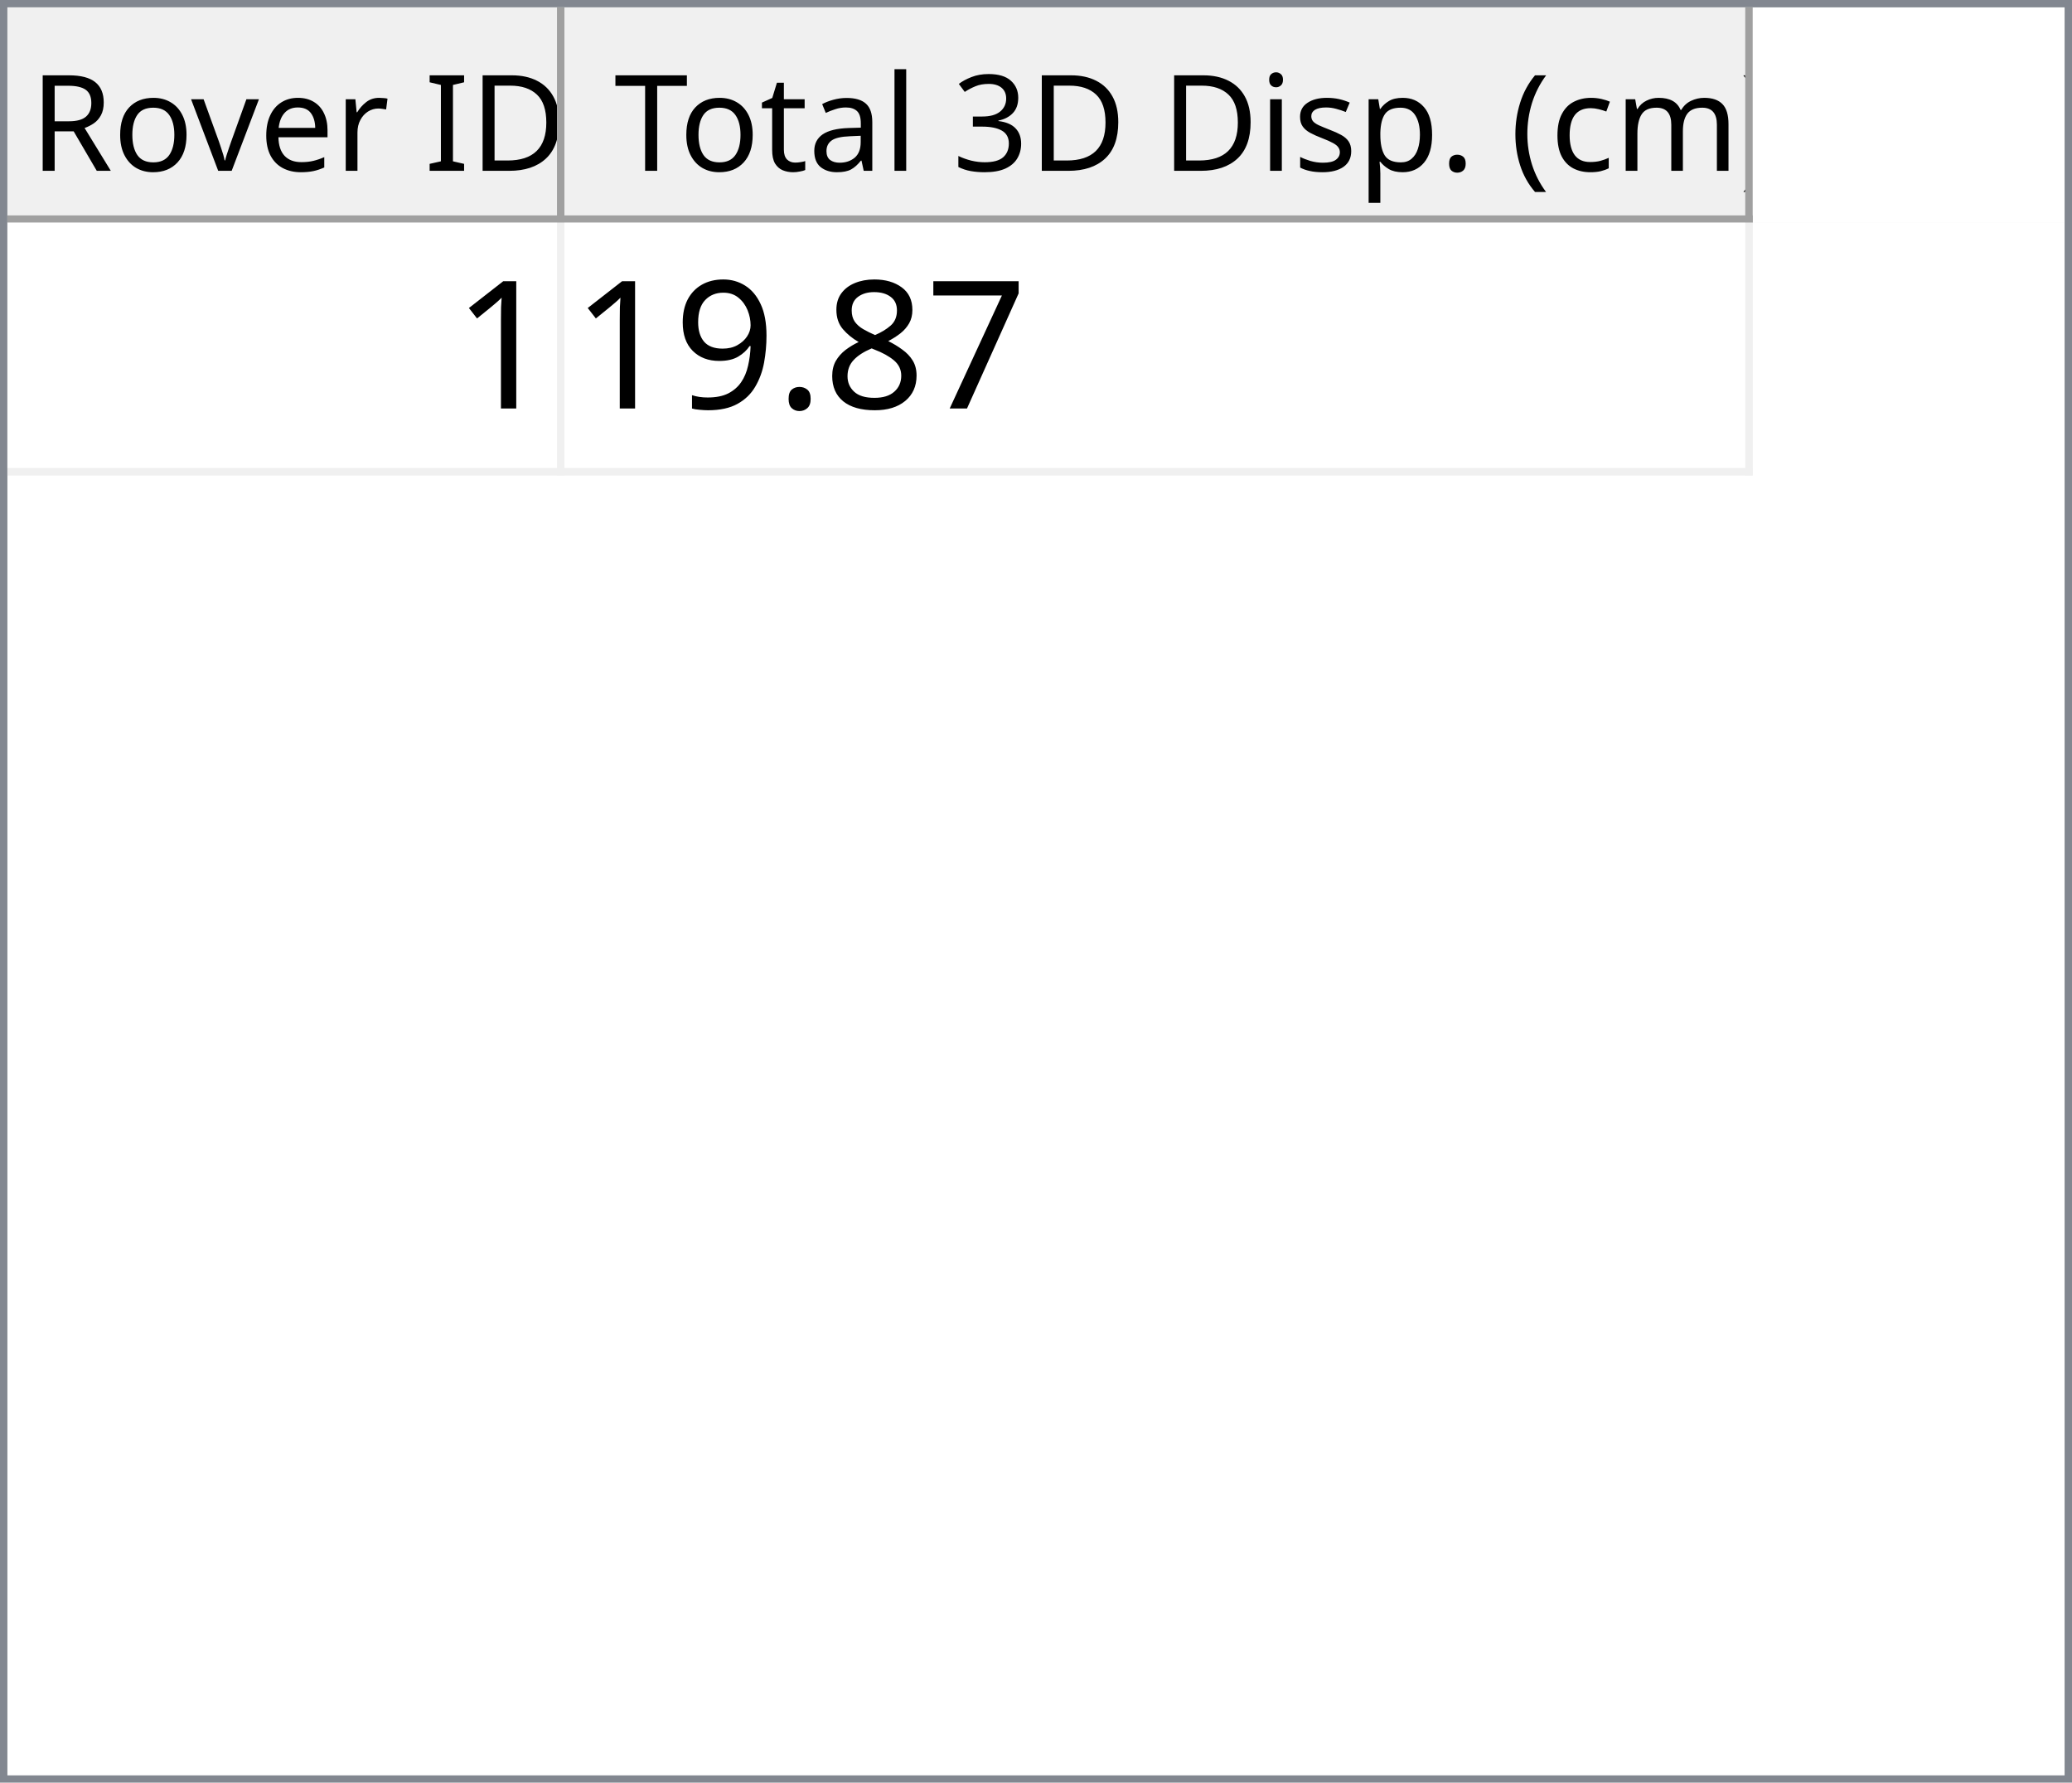
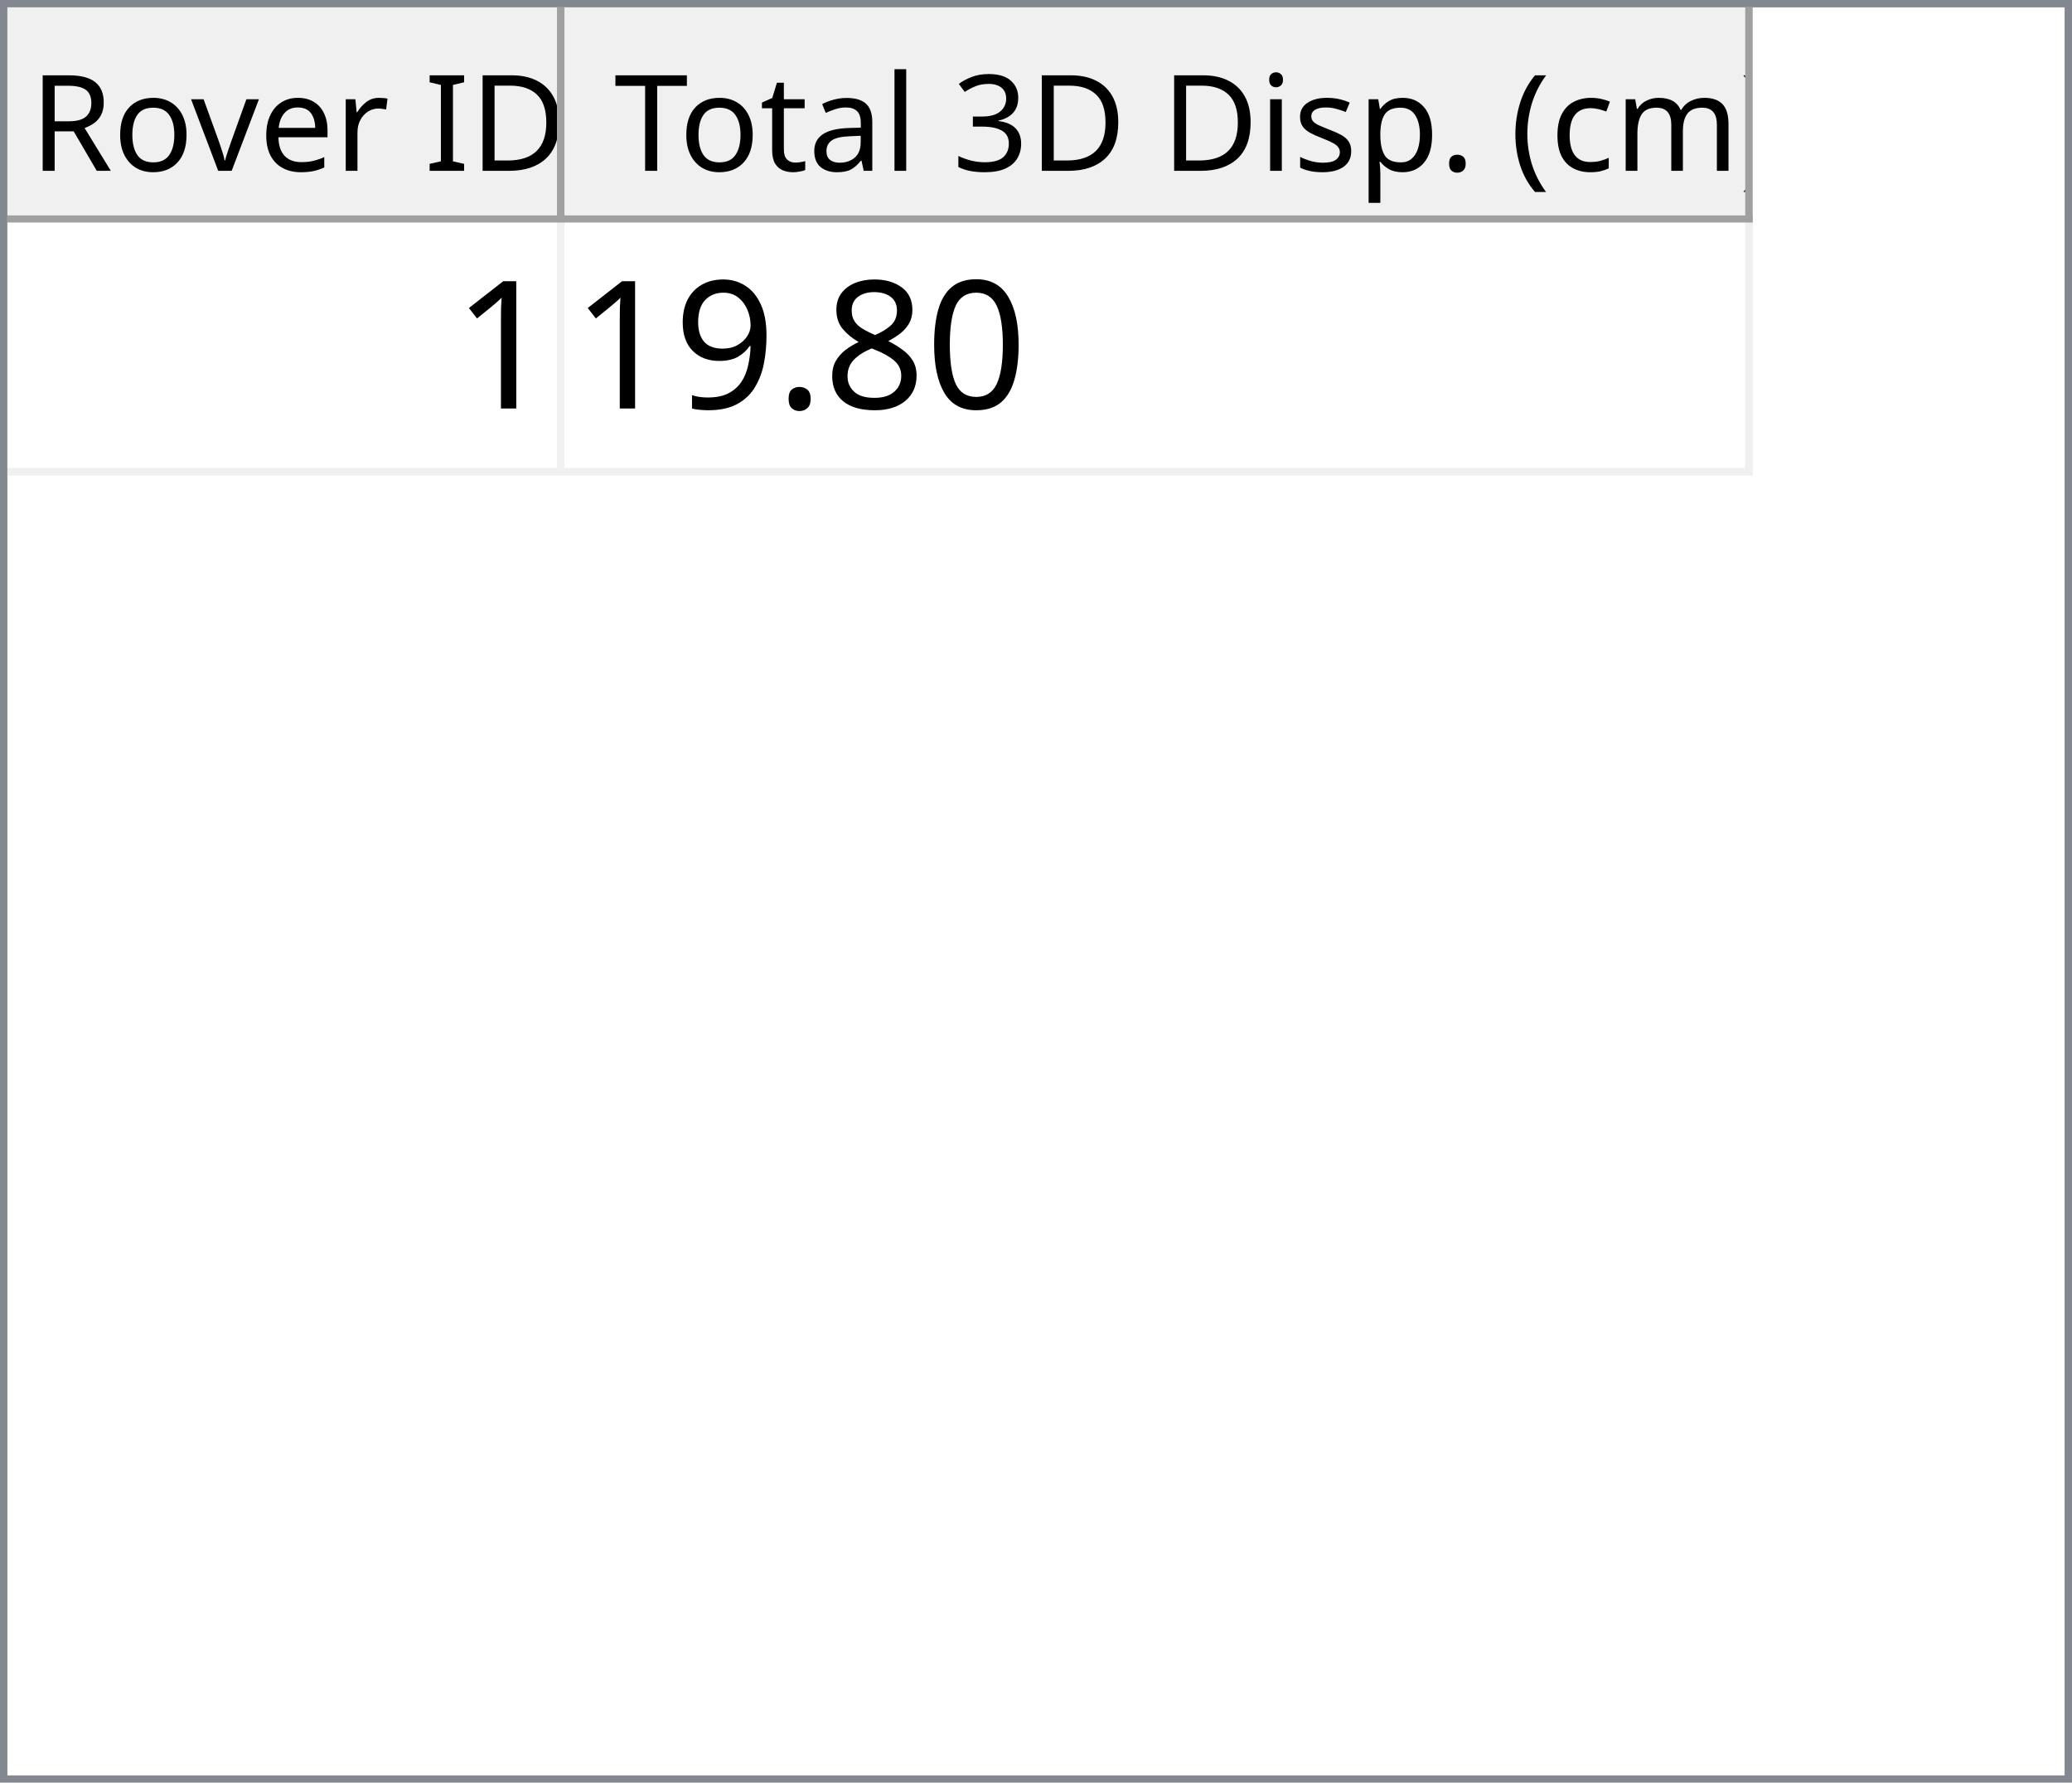
<svg xmlns="http://www.w3.org/2000/svg" style="fill-opacity:1; color-rendering:auto; color-interpolation:auto; text-rendering:auto; stroke:black; stroke-linecap:square; stroke-miterlimit:10; shape-rendering:auto; stroke-opacity:1; fill:black; stroke-dasharray:none; font-weight:normal; stroke-width:1; font-family:'Dialog'; font-style:normal; stroke-linejoin:miter; font-size:12px; stroke-dashoffset:0; image-rendering:auto;" width="279" height="240">
  <defs id="genericDefs" />
  <g>
    <defs id="defs1">
      <clipPath clipPathUnits="userSpaceOnUse" id="clipPath1">
        <path d="M0 0 L279 0 L279 240 L0 240 L0 0 Z" />
      </clipPath>
      <clipPath clipPathUnits="userSpaceOnUse" id="clipPath2">
        <path d="M0 0 L0 240 L279 240 L279 0 Z" />
      </clipPath>
      <clipPath clipPathUnits="userSpaceOnUse" id="clipPath3">
        <path d="M0 0 L0 29 L277 29 L277 0 Z" />
      </clipPath>
      <clipPath clipPathUnits="userSpaceOnUse" id="clipPath4">
        <path d="M0 0 L0 29 L75 29 L75 0 Z" />
      </clipPath>
      <clipPath clipPathUnits="userSpaceOnUse" id="clipPath5">
        <path d="M1 1 L1 28 L74 28 L74 1 Z" />
      </clipPath>
      <clipPath clipPathUnits="userSpaceOnUse" id="clipPath6">
        <path d="M0 0 L0 27 L73 27 L73 0 Z" />
      </clipPath>
      <clipPath clipPathUnits="userSpaceOnUse" id="clipPath7">
        <path d="M-0.5 -0.5 L-0.5 28.5 L74.5 28.5 L74.5 -0.5 Z" />
      </clipPath>
      <clipPath clipPathUnits="userSpaceOnUse" id="clipPath8">
        <path d="M0 0 L0 29 L160 29 L160 0 Z" />
      </clipPath>
      <clipPath clipPathUnits="userSpaceOnUse" id="clipPath9">
        <path d="M1 1 L1 28 L159 28 L159 1 Z" />
      </clipPath>
      <clipPath clipPathUnits="userSpaceOnUse" id="clipPath10">
        <path d="M0 0 L0 27 L158 27 L158 0 Z" />
      </clipPath>
      <clipPath clipPathUnits="userSpaceOnUse" id="clipPath11">
        <path d="M-0.5 -0.5 L-0.5 28.5 L159.5 28.5 L159.5 -0.5 Z" />
      </clipPath>
      <clipPath clipPathUnits="userSpaceOnUse" id="clipPath12">
        <path d="M0 0 L0 209 L277 209 L277 0 Z" />
      </clipPath>
      <clipPath clipPathUnits="userSpaceOnUse" id="clipPath13">
        <path d="M0 0 L0 34 L235 34 L235 0 Z" />
      </clipPath>
      <clipPath clipPathUnits="userSpaceOnUse" id="clipPath14">
        <path d="M-0.5 -0.5 L-0.5 33.5 L234.5 33.5 L234.5 -0.5 Z" />
      </clipPath>
      <clipPath clipPathUnits="userSpaceOnUse" id="clipPath15">
        <path d="M0 0 L0 33 L74 33 L74 0 Z" />
      </clipPath>
      <clipPath clipPathUnits="userSpaceOnUse" id="clipPath16">
        <path d="M0 0 L0 33 L159 33 L159 0 Z" />
      </clipPath>
      <font horiz-adv-x="64.551" id="font1">
        <font-face ascent="107.91" descent="25.098" units-per-em="100" style="font-style:normal; font-family:Segoe UI; font-weight:normal;" />
        <missing-glyph horiz-adv-x="64.551" d="M8.109 0 L8.109 68.266 L56.453 68.266 L56.453 0 L8.109 0 ZM15.328 7.234 L49.219 7.234 L49.219 61.031 L15.328 61.031 L15.328 7.234 Z" />
        <glyph unicode="D" horiz-adv-x="70.117" d="M9.188 0 L9.188 70.016 L28.516 70.016 Q65.531 70.016 65.531 35.891 Q65.531 19.672 55.25 9.836 Q44.969 0 27.734 0 L9.188 0 ZM17.391 62.594 L17.391 7.422 L27.828 7.422 Q41.609 7.422 49.273 14.797 Q56.938 22.172 56.938 35.688 Q56.938 62.594 28.328 62.594 L17.391 62.594 Z" />
        <glyph unicode="I" horiz-adv-x="26.611" d="M17.391 0 L9.188 0 L9.188 70.016 L17.391 70.016 L17.391 0 Z" />
        <glyph unicode=" " horiz-adv-x="27.393" d="" />
        <glyph unicode="r" horiz-adv-x="34.766" d="M34.188 41.891 Q32.078 43.5 28.125 43.5 Q23 43.5 19.555 38.672 Q16.109 33.844 16.109 25.484 L16.109 0 L8.109 0 L8.109 50 L16.109 50 L16.109 39.703 L16.312 39.703 Q18.016 44.969 21.531 47.922 Q25.047 50.875 29.391 50.875 Q32.516 50.875 34.188 50.203 L34.188 41.891 Z" />
        <glyph unicode="e" horiz-adv-x="52.295" d="M48.297 23 L12.984 23 Q13.188 14.656 17.484 10.109 Q21.781 5.562 29.297 5.562 Q37.75 5.562 44.828 11.141 L44.828 3.609 Q38.234 -1.172 27.391 -1.172 Q16.797 -1.172 10.742 5.641 Q4.688 12.453 4.688 24.812 Q4.688 36.469 11.305 43.82 Q17.922 51.172 27.734 51.172 Q37.547 51.172 42.922 44.828 Q48.297 38.484 48.297 27.203 L48.297 23 ZM40.094 29.781 Q40.047 36.719 36.75 40.578 Q33.453 44.438 27.594 44.438 Q21.922 44.438 17.969 40.383 Q14.016 36.328 13.094 29.781 L40.094 29.781 Z" />
        <glyph unicode="v" horiz-adv-x="47.9" d="M47.406 50 L27.484 0 L19.625 0 L0.688 50 L9.469 50 L22.172 13.672 Q23.578 9.672 23.922 6.688 L24.125 6.688 Q24.609 10.453 25.688 13.484 L38.969 50 L47.406 50 Z" />
        <glyph unicode="o" horiz-adv-x="58.594" d="M29 -1.172 Q17.922 -1.172 11.305 5.836 Q4.688 12.844 4.688 24.422 Q4.688 37.016 11.57 44.094 Q18.453 51.172 30.172 51.172 Q41.359 51.172 47.633 44.289 Q53.906 37.406 53.906 25.203 Q53.906 13.234 47.141 6.031 Q40.375 -1.172 29 -1.172 ZM29.594 44.438 Q21.875 44.438 17.383 39.188 Q12.891 33.938 12.891 24.703 Q12.891 15.828 17.43 10.695 Q21.969 5.562 29.594 5.562 Q37.359 5.562 41.531 10.594 Q45.703 15.625 45.703 24.906 Q45.703 34.281 41.531 39.359 Q37.359 44.438 29.594 44.438 Z" />
        <glyph unicode="R" horiz-adv-x="59.814" d="M59.375 0 L49.609 0 L37.891 19.625 Q36.281 22.359 34.766 24.289 Q33.25 26.219 31.664 27.438 Q30.078 28.656 28.25 29.219 Q26.422 29.781 24.125 29.781 L17.391 29.781 L17.391 0 L9.188 0 L9.188 70.016 L30.078 70.016 Q34.672 70.016 38.555 68.867 Q42.438 67.719 45.289 65.375 Q48.141 63.031 49.758 59.547 Q51.375 56.062 51.375 51.375 Q51.375 47.703 50.273 44.656 Q49.172 41.609 47.148 39.211 Q45.125 36.812 42.266 35.133 Q39.406 33.453 35.844 32.516 L35.844 32.328 Q37.594 31.547 38.891 30.547 Q40.188 29.547 41.359 28.18 Q42.531 26.812 43.68 25.078 Q44.828 23.344 46.234 21.047 L59.375 0 ZM17.391 62.594 L17.391 37.203 L28.516 37.203 Q31.594 37.203 34.203 38.133 Q36.812 39.062 38.719 40.797 Q40.625 42.531 41.703 45.047 Q42.781 47.562 42.781 50.688 Q42.781 56.297 39.141 59.445 Q35.5 62.594 28.609 62.594 L17.391 62.594 Z" />
        <glyph unicode=")" horiz-adv-x="30.176" d="M8.297 -15.922 L1.172 -15.922 Q16.406 2.344 16.406 26.812 Q16.406 51.469 1.078 70.016 L8.297 70.016 Q23.531 52.156 23.531 26.703 Q23.531 1.375 8.297 -15.922 Z" />
        <glyph unicode="m" horiz-adv-x="86.133" d="M79.109 0 L71.094 0 L71.094 28.719 Q71.094 37.016 68.531 40.727 Q65.969 44.438 59.906 44.438 Q54.781 44.438 51.195 39.75 Q47.609 35.062 47.609 28.516 L47.609 0 L39.594 0 L39.594 29.688 Q39.594 44.438 28.219 44.438 Q22.953 44.438 19.531 40.016 Q16.109 35.594 16.109 28.516 L16.109 0 L8.109 0 L8.109 50 L16.109 50 L16.109 42.094 L16.312 42.094 Q21.625 51.172 31.844 51.172 Q36.969 51.172 40.773 48.312 Q44.578 45.453 46 40.828 Q51.562 51.172 62.594 51.172 Q79.109 51.172 79.109 30.812 L79.109 0 Z" />
        <glyph unicode="c" horiz-adv-x="46.191" d="M42.188 2.297 Q36.422 -1.172 28.516 -1.172 Q17.828 -1.172 11.258 5.789 Q4.688 12.75 4.688 23.828 Q4.688 36.188 11.766 43.68 Q18.844 51.172 30.672 51.172 Q37.25 51.172 42.281 48.734 L42.281 40.531 Q36.719 44.438 30.375 44.438 Q22.703 44.438 17.797 38.945 Q12.891 33.453 12.891 24.516 Q12.891 15.719 17.508 10.641 Q22.125 5.562 29.891 5.562 Q36.422 5.562 42.188 9.906 L42.188 2.297 Z" />
        <glyph unicode="(" horiz-adv-x="30.176" d="M29.109 -15.922 L21.969 -15.922 Q6.844 1.375 6.844 26.703 Q6.844 52.156 21.969 70.016 L29.203 70.016 Q13.875 51.469 13.875 26.812 Q13.875 2.344 29.109 -15.922 Z" />
        <glyph unicode="." horiz-adv-x="21.68" d="M10.891 -1.078 Q8.641 -1.078 7.055 0.539 Q5.469 2.156 5.469 4.391 Q5.469 6.641 7.055 8.273 Q8.641 9.906 10.891 9.906 Q13.188 9.906 14.797 8.273 Q16.406 6.641 16.406 4.391 Q16.406 2.156 14.797 0.539 Q13.188 -1.078 10.891 -1.078 Z" />
        <glyph unicode="p" horiz-adv-x="58.789" d="M16.312 7.234 L16.109 7.234 L16.109 -23 L8.109 -23 L8.109 50 L16.109 50 L16.109 41.219 L16.312 41.219 Q22.219 51.172 33.594 51.172 Q43.266 51.172 48.688 44.461 Q54.109 37.75 54.109 26.469 Q54.109 13.922 48 6.375 Q41.891 -1.172 31.297 -1.172 Q21.578 -1.172 16.312 7.234 ZM16.109 27.391 L16.109 20.406 Q16.109 14.203 20.141 9.883 Q24.172 5.562 30.375 5.562 Q37.641 5.562 41.773 11.133 Q45.906 16.703 45.906 26.609 Q45.906 34.969 42.047 39.703 Q38.188 44.438 31.594 44.438 Q24.609 44.438 20.359 39.578 Q16.109 34.719 16.109 27.391 Z" />
        <glyph unicode="s" horiz-adv-x="42.432" d="M5.078 1.812 L5.078 10.406 Q11.625 5.562 19.484 5.562 Q30.031 5.562 30.031 12.594 Q30.031 14.594 29.125 15.992 Q28.219 17.391 26.68 18.461 Q25.141 19.531 23.07 20.383 Q21 21.234 18.609 22.172 Q15.281 23.484 12.766 24.828 Q10.25 26.172 8.57 27.859 Q6.891 29.547 6.031 31.695 Q5.172 33.844 5.172 36.719 Q5.172 40.234 6.789 42.945 Q8.406 45.656 11.086 47.484 Q13.766 49.312 17.211 50.242 Q20.656 51.172 24.312 51.172 Q30.812 51.172 35.938 48.922 L35.938 40.828 Q30.422 44.438 23.25 44.438 Q21 44.438 19.195 43.922 Q17.391 43.406 16.094 42.477 Q14.797 41.547 14.086 40.258 Q13.375 38.969 13.375 37.406 Q13.375 35.453 14.086 34.133 Q14.797 32.812 16.164 31.789 Q17.531 30.766 19.484 29.938 Q21.438 29.109 23.922 28.125 Q27.25 26.859 29.883 25.516 Q32.516 24.172 34.375 22.484 Q36.234 20.797 37.234 18.602 Q38.234 16.406 38.234 13.375 Q38.234 9.672 36.602 6.938 Q34.969 4.203 32.234 2.398 Q29.5 0.594 25.93 -0.289 Q22.359 -1.172 18.453 -1.172 Q10.75 -1.172 5.078 1.812 Z" />
        <glyph unicode="i" horiz-adv-x="24.219" d="M12.203 62.703 Q10.062 62.703 8.547 64.164 Q7.031 65.625 7.031 67.875 Q7.031 70.125 8.547 71.609 Q10.062 73.094 12.203 73.094 Q14.406 73.094 15.945 71.609 Q17.484 70.125 17.484 67.875 Q17.484 65.719 15.945 64.211 Q14.406 62.703 12.203 62.703 ZM16.109 0 L8.109 0 L8.109 50 L16.109 50 L16.109 0 Z" />
        <glyph unicode="3" horiz-adv-x="53.906" d="M46.531 19.828 Q46.531 15.094 44.75 11.211 Q42.969 7.328 39.719 4.57 Q36.469 1.812 31.93 0.297 Q27.391 -1.219 21.922 -1.219 Q11.922 -1.219 6 2.594 L6 11.188 Q13.094 5.609 22.219 5.609 Q25.875 5.609 28.828 6.539 Q31.781 7.469 33.906 9.227 Q36.031 10.984 37.18 13.477 Q38.328 15.969 38.328 19.094 Q38.328 32.812 18.797 32.812 L12.984 32.812 L12.984 39.594 L18.5 39.594 Q35.797 39.594 35.797 52.484 Q35.797 64.406 22.609 64.406 Q15.188 64.406 8.688 59.422 L8.688 67.188 Q15.375 71.188 24.609 71.188 Q29 71.188 32.57 69.969 Q36.141 68.75 38.68 66.555 Q41.219 64.359 42.609 61.281 Q44 58.203 44 54.5 Q44 40.672 30.031 36.719 L30.031 36.531 Q33.594 36.141 36.625 34.797 Q39.656 33.453 41.852 31.305 Q44.047 29.156 45.289 26.25 Q46.531 23.344 46.531 19.828 Z" />
        <glyph unicode="l" horiz-adv-x="24.219" d="M16.109 0 L8.109 0 L8.109 74.031 L16.109 74.031 L16.109 0 Z" />
        <glyph unicode="a" horiz-adv-x="50.879" d="M43.891 0 L35.891 0 L35.891 7.812 L35.688 7.812 Q30.469 -1.172 20.312 -1.172 Q12.844 -1.172 8.617 2.781 Q4.391 6.734 4.391 13.281 Q4.391 27.297 20.906 29.594 L35.891 31.688 Q35.891 44.438 25.594 44.438 Q16.547 44.438 9.281 38.281 L9.281 46.484 Q16.656 51.172 26.266 51.172 Q43.891 51.172 43.891 32.516 L43.891 0 ZM35.891 25.297 L23.828 23.641 Q18.266 22.859 15.43 20.875 Q12.594 18.891 12.594 13.875 Q12.594 10.203 15.211 7.883 Q17.828 5.562 22.172 5.562 Q28.125 5.562 32.008 9.742 Q35.891 13.922 35.891 20.312 L35.891 25.297 Z" />
        <glyph unicode="t" horiz-adv-x="33.887" d="M31.297 0.484 Q28.469 -1.078 23.828 -1.078 Q10.688 -1.078 10.688 13.578 L10.688 43.172 L2.094 43.172 L2.094 50 L10.688 50 L10.688 62.203 L18.703 64.797 L18.703 50 L31.297 50 L31.297 43.172 L18.703 43.172 L18.703 14.984 Q18.703 9.969 20.414 7.82 Q22.125 5.672 26.078 5.672 Q29.109 5.672 31.297 7.328 L31.297 0.484 Z" />
        <glyph unicode="T" horiz-adv-x="52.393" d="M50.594 62.594 L30.375 62.594 L30.375 0 L22.172 0 L22.172 62.594 L2 62.594 L2 70.016 L50.594 70.016 L50.594 62.594 Z" />
      </font>
      <font horiz-adv-x="75.0" id="font2">
        <font-face ascent="100.537" descent="21.973" units-per-em="100" style="font-style:normal; font-family:sans-serif; font-weight:normal;" />
        <missing-glyph horiz-adv-x="75.0" d="M12.5 0 L12.5 62.5 L62.5 62.5 L62.5 0 L12.5 0 ZM14.062 1.562 L60.938 1.562 L60.938 60.938 L14.062 60.938 L14.062 1.562 Z" />
        <glyph unicode="1" horiz-adv-x="55.615" d="M37.25 0 L28.469 0 L28.469 56 Q25.297 52.984 20.141 49.953 Q14.984 46.922 10.891 45.406 L10.891 53.906 Q18.266 57.375 23.781 62.305 Q29.297 67.234 31.594 71.875 L37.25 71.875 L37.25 0 Z" />
-         <glyph unicode="7" horiz-adv-x="55.615" d="M4.734 62.203 L4.734 70.656 L51.078 70.656 L51.078 63.812 Q44.234 56.547 37.523 44.484 Q30.812 32.422 27.156 19.672 Q24.516 10.688 23.781 0 L14.75 0 Q14.891 8.453 18.062 20.414 Q21.234 32.375 27.172 43.484 Q33.109 54.594 39.797 62.203 L4.734 62.203 Z" />
+         <glyph unicode="0" horiz-adv-x="55.615" d="M4.156 35.297 Q4.156 48 6.766 55.742 Q9.375 63.484 14.523 67.68 Q19.672 71.875 27.484 71.875 Q33.25 71.875 37.594 69.555 Q41.938 67.234 44.773 62.867 Q47.609 58.5 49.219 52.227 Q50.828 45.953 50.828 35.297 Q50.828 22.703 48.242 14.969 Q45.656 7.234 40.508 3.008 Q35.359 -1.219 27.484 -1.219 Q17.141 -1.219 11.234 6.203 Q4.156 15.141 4.156 35.297 ZM13.188 35.297 Q13.188 17.672 17.312 11.836 Q21.438 6 27.484 6 Q33.547 6 37.672 11.859 Q41.797 17.719 41.797 35.297 Q41.797 52.984 37.672 58.789 Q33.547 64.594 27.391 64.594 Q21.344 64.594 17.719 59.469 Q13.188 52.938 13.188 35.297 Z" />
        <glyph unicode="8" horiz-adv-x="55.615" d="M17.672 38.812 Q12.203 40.828 9.57 44.539 Q6.938 48.25 6.938 53.422 Q6.938 61.234 12.555 66.555 Q18.172 71.875 27.484 71.875 Q36.859 71.875 42.578 66.43 Q48.297 60.984 48.297 53.172 Q48.297 48.188 45.68 44.508 Q43.062 40.828 37.75 38.812 Q44.344 36.672 47.781 31.883 Q51.219 27.094 51.219 20.453 Q51.219 11.281 44.727 5.031 Q38.234 -1.219 27.641 -1.219 Q17.047 -1.219 10.547 5.055 Q4.047 11.328 4.047 20.703 Q4.047 27.688 7.594 32.398 Q11.141 37.109 17.672 38.812 ZM15.922 53.719 Q15.922 48.641 19.195 45.414 Q22.469 42.188 27.688 42.188 Q32.766 42.188 36.016 45.383 Q39.266 48.578 39.266 53.219 Q39.266 58.062 35.914 61.359 Q32.562 64.656 27.594 64.656 Q22.562 64.656 19.242 61.43 Q15.922 58.203 15.922 53.719 ZM13.094 20.656 Q13.094 16.891 14.875 13.375 Q16.656 9.859 20.172 7.93 Q23.688 6 27.734 6 Q34.031 6 38.133 10.055 Q42.234 14.109 42.234 20.359 Q42.234 26.703 38.016 30.859 Q33.797 35.016 27.438 35.016 Q21.234 35.016 17.164 30.914 Q13.094 26.812 13.094 20.656 Z" />
        <glyph unicode="." horiz-adv-x="27.783" d="M9.078 0 L9.078 10.016 L19.094 10.016 L19.094 0 L9.078 0 Z" />
        <glyph unicode="9" horiz-adv-x="55.615" d="M5.469 16.547 L13.922 17.328 Q14.984 11.375 18.016 8.688 Q21.047 6 25.781 6 Q29.828 6 32.883 7.859 Q35.938 9.719 37.891 12.82 Q39.844 15.922 41.164 21.195 Q42.484 26.469 42.484 31.938 Q42.484 32.516 42.438 33.688 Q39.797 29.5 35.234 26.883 Q30.672 24.266 25.344 24.266 Q16.453 24.266 10.305 30.711 Q4.156 37.156 4.156 47.703 Q4.156 58.594 10.578 65.234 Q17 71.875 26.656 71.875 Q33.641 71.875 39.43 68.117 Q45.219 64.359 48.219 57.398 Q51.219 50.438 51.219 37.25 Q51.219 23.531 48.242 15.406 Q45.266 7.281 39.383 3.031 Q33.5 -1.219 25.594 -1.219 Q17.188 -1.219 11.867 3.445 Q6.547 8.109 5.469 16.547 ZM41.453 48.141 Q41.453 55.719 37.43 60.156 Q33.406 64.594 27.734 64.594 Q21.875 64.594 17.531 59.812 Q13.188 55.031 13.188 47.406 Q13.188 40.578 17.312 36.305 Q21.438 32.031 27.484 32.031 Q33.594 32.031 37.523 36.305 Q41.453 40.578 41.453 48.141 Z" />
      </font>
    </defs>
    <g style="fill:white; stroke:white;">
      <rect x="0" y="0" width="279" style="clip-path:url(#clipPath1); stroke:none;" height="240" />
    </g>
    <g style="fill:white; text-rendering:optimizeSpeed; color-rendering:optimizeSpeed; image-rendering:optimizeSpeed; shape-rendering:crispEdges; stroke:white; color-interpolation:sRGB;">
      <rect x="0" width="279" height="240" y="0" style="stroke:none;" />
      <path style="stroke:none;" d="M0 240 L279 240 L279 0 L0 0 Z" />
    </g>
    <g style="fill:rgb(240,240,240); font-size:18px; font-family:'Segoe UI'; stroke:rgb(240,240,240);">
      <rect x="0" y="0" width="279" style="clip-path:url(#clipPath2); stroke:none;" height="240" />
    </g>
    <g style="fill:rgb(130,135,144); font-size:18px; font-family:'Segoe UI'; stroke:rgb(130,135,144);">
      <path d="M0 0 L279 0 L279 240 L0 240 L0 0 ZM1 1 L278 1 L278 239 L1 239 L1 1 Z" style="fill-rule:evenodd; clip-path:url(#clipPath2); stroke:none;" />
    </g>
    <g style="fill:white; font-size:18px; font-family:'Segoe UI'; stroke:white;" transform="translate(1,1)">
      <rect x="0" y="0" width="277" style="clip-path:url(#clipPath3); stroke:none;" height="29" />
    </g>
    <g style="fill:rgb(240,240,240); font-size:18px; font-family:'Segoe UI'; stroke:rgb(240,240,240);" transform="translate(1,1)">
      <rect x="0" y="0" width="75" style="clip-path:url(#clipPath4); stroke:none;" height="29" />
    </g>
    <g style="font-family:'Segoe UI'; font-size:18px;" transform="translate(2,2)">
      <text x="2" xml:space="preserve" y="21" style="clip-path:url(#clipPath6); stroke:none;">Rover ID</text>
    </g>
    <g transform="translate(1.5,1.5)" style="fill:rgb(160,160,160); font-size:18px; font-family:'Segoe UI'; stroke:rgb(160,160,160); stroke-linejoin:bevel;">
      <line x1="74" x2="74" y1="0" style="fill:none; clip-path:url(#clipPath7);" y2="28" />
    </g>
    <g transform="matrix(1,0,0,1,1,1) translate(0.5,0.5)" style="fill:rgb(160,160,160); font-size:18px; font-family:'Segoe UI'; stroke:rgb(160,160,160); stroke-linejoin:bevel;">
      <line x1="0" x2="74" y1="28" style="fill:none; clip-path:url(#clipPath7);" y2="28" />
    </g>
    <g style="fill:rgb(240,240,240); font-size:18px; font-family:'Segoe UI'; stroke:rgb(240,240,240);" transform="translate(76,1)">
      <rect x="0" y="0" width="160" style="clip-path:url(#clipPath8); stroke:none;" height="29" />
    </g>
    <g style="font-family:'Segoe UI'; font-size:18px;" transform="translate(77,2)">
      <text x="1" xml:space="preserve" y="21" style="clip-path:url(#clipPath10); stroke:none;"> Total 3D Disp. (cm)</text>
    </g>
    <g transform="translate(76.5,1.5)" style="fill:rgb(160,160,160); font-size:18px; font-family:'Segoe UI'; stroke:rgb(160,160,160); stroke-linejoin:bevel;">
      <line x1="159" x2="159" y1="0" style="fill:none; clip-path:url(#clipPath11);" y2="28" />
    </g>
    <g transform="matrix(1,0,0,1,76,1) translate(0.5,0.5)" style="fill:rgb(160,160,160); font-size:18px; font-family:'Segoe UI'; stroke:rgb(160,160,160); stroke-linejoin:bevel;">
      <line x1="0" x2="159" y1="28" style="fill:none; clip-path:url(#clipPath11);" y2="28" />
    </g>
    <g style="fill:white; font-size:18px; font-family:'Segoe UI'; stroke:white;" transform="translate(1,30)">
      <rect x="0" y="0" width="277" style="clip-path:url(#clipPath12); stroke:none;" height="209" />
    </g>
    <g style="fill:rgb(240,240,240); font-size:24px; font-family:sans-serif; stroke:rgb(240,240,240);" transform="translate(1,30)">
      <rect x="0" y="0" width="235" style="clip-path:url(#clipPath13); stroke:none;" height="34" />
      <line transform="translate(0.5,0.5)" x1="0" x2="234" y1="33" style="clip-path:url(#clipPath14); fill:none; stroke-linejoin:bevel;" y2="33" />
    </g>
    <g transform="matrix(1,0,0,1,1,30) translate(0.5,0.5)" style="fill:rgb(240,240,240); font-size:24px; font-family:sans-serif; stroke:rgb(240,240,240); stroke-linejoin:bevel;">
      <line x1="74" x2="74" y1="0" style="fill:none; clip-path:url(#clipPath14);" y2="33" />
    </g>
    <g transform="matrix(1,0,0,1,1,30) translate(0.5,0.5)" style="fill:rgb(240,240,240); font-size:24px; font-family:sans-serif; stroke:rgb(240,240,240); stroke-linejoin:bevel;">
      <line x1="234" x2="234" y1="0" style="fill:none; clip-path:url(#clipPath14);" y2="33" />
    </g>
    <g style="fill:white; font-size:24px; font-family:sans-serif; stroke:white;" transform="matrix(1,0,0,1,1,30)">
      <rect x="0" y="0" width="74" style="clip-path:url(#clipPath15); stroke:none;" height="33" />
      <text x="60" y="25" style="fill:black; clip-path:url(#clipPath15); stroke:none;" xml:space="preserve">1</text>
    </g>
    <g style="fill:white; font-size:24px; font-family:sans-serif; stroke:white;" transform="matrix(1,0,0,1,1,30) translate(75,0)">
      <rect x="0" y="0" width="159" style="clip-path:url(#clipPath16); stroke:none;" height="33" />
-       <text x="1" y="25" style="fill:black; clip-path:url(#clipPath16); stroke:none;" xml:space="preserve">19.87</text>
+       <text x="1" y="25" style="fill:black; clip-path:url(#clipPath16); stroke:none;" xml:space="preserve">19.80</text>
    </g>
  </g>
</svg>
